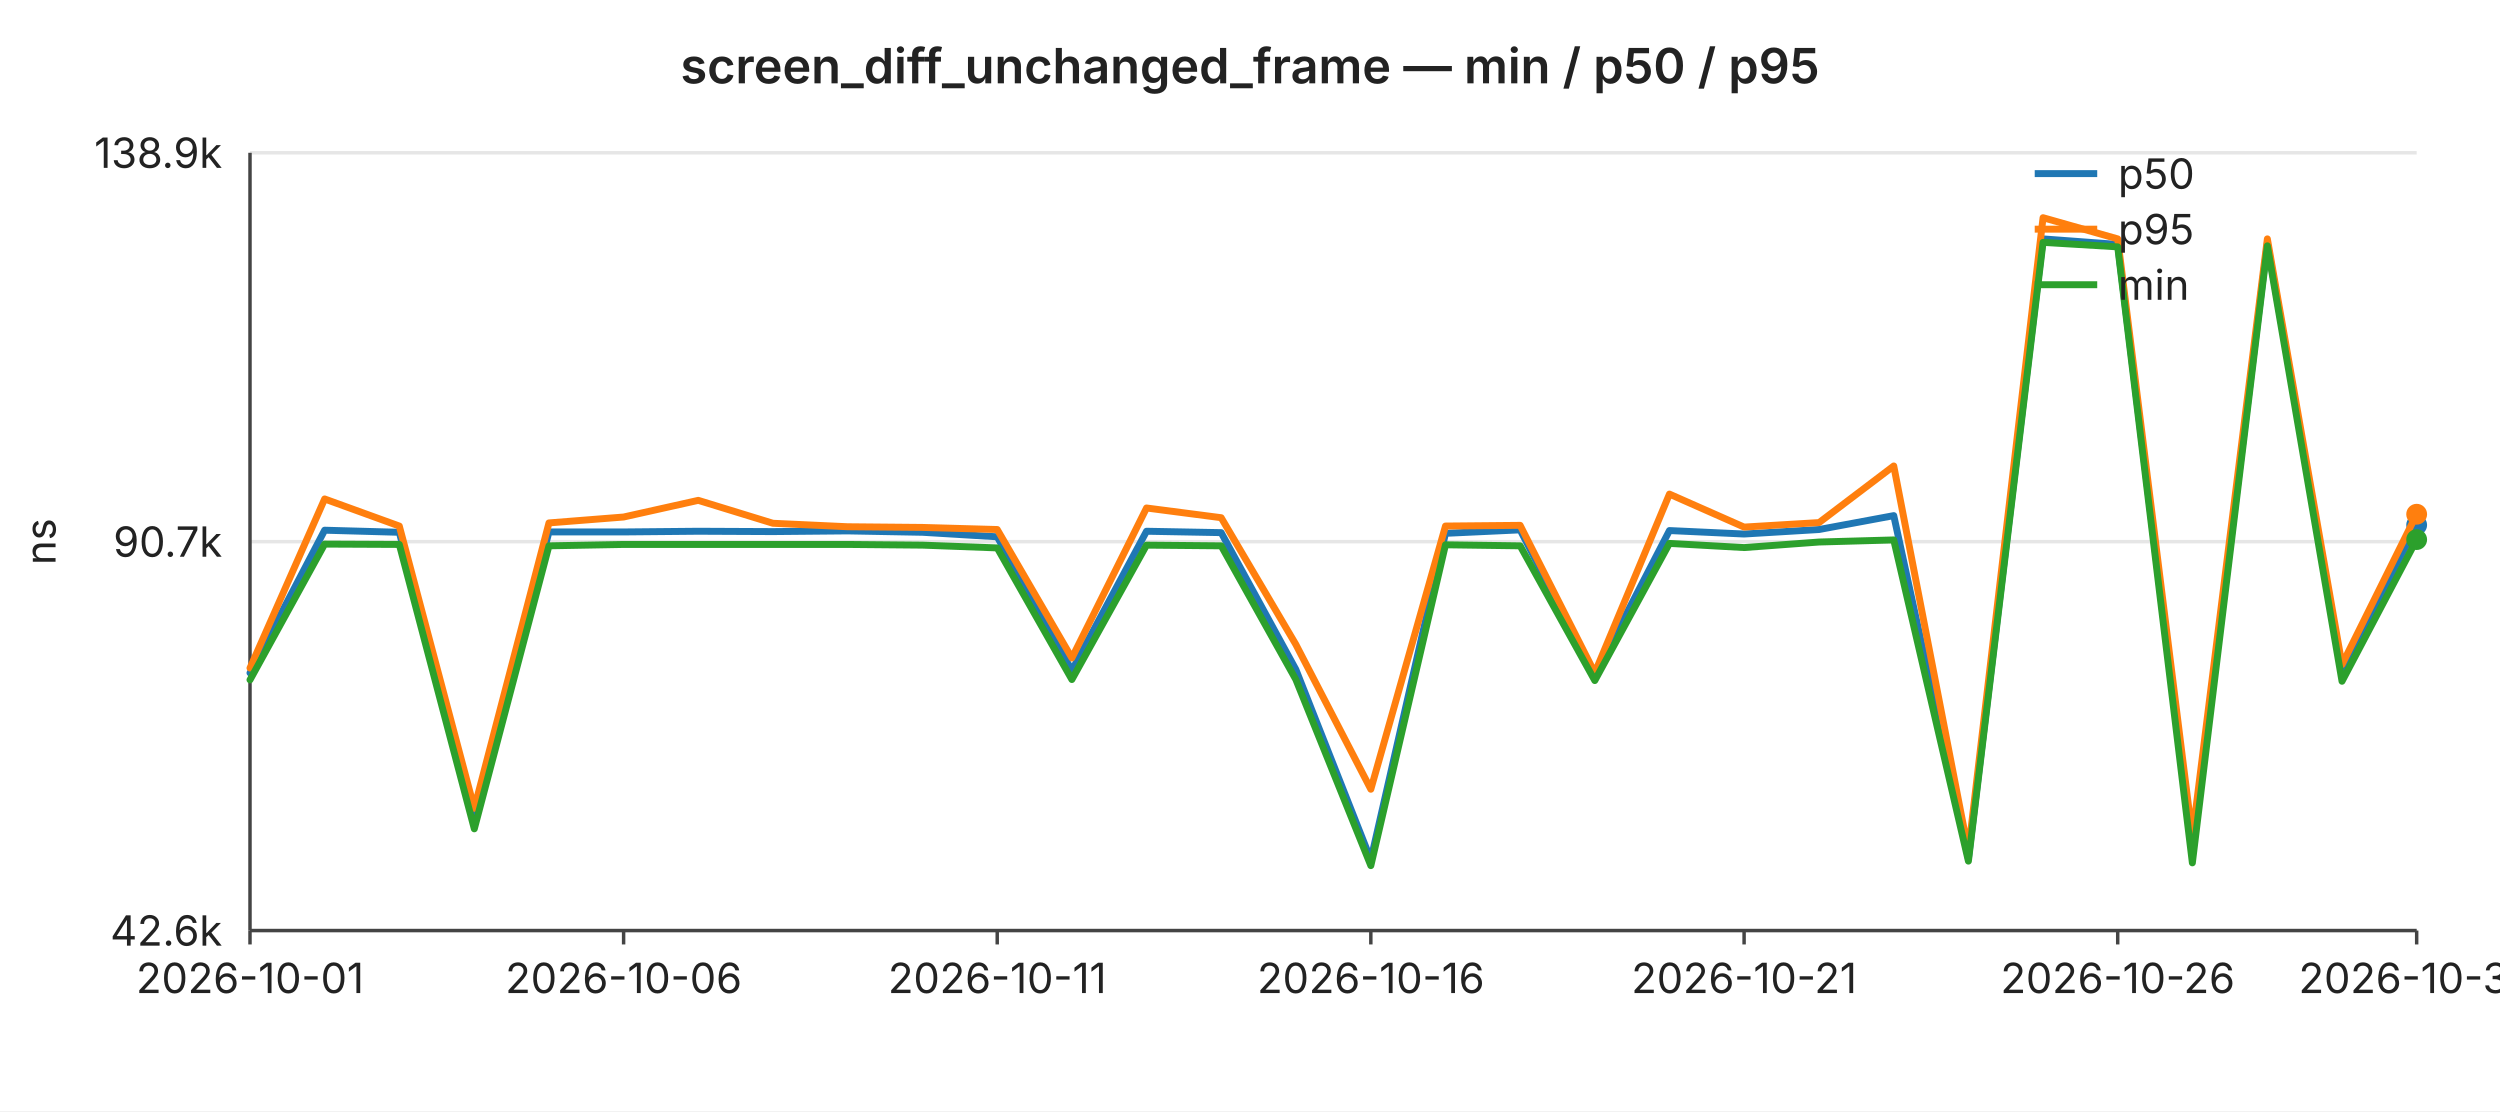
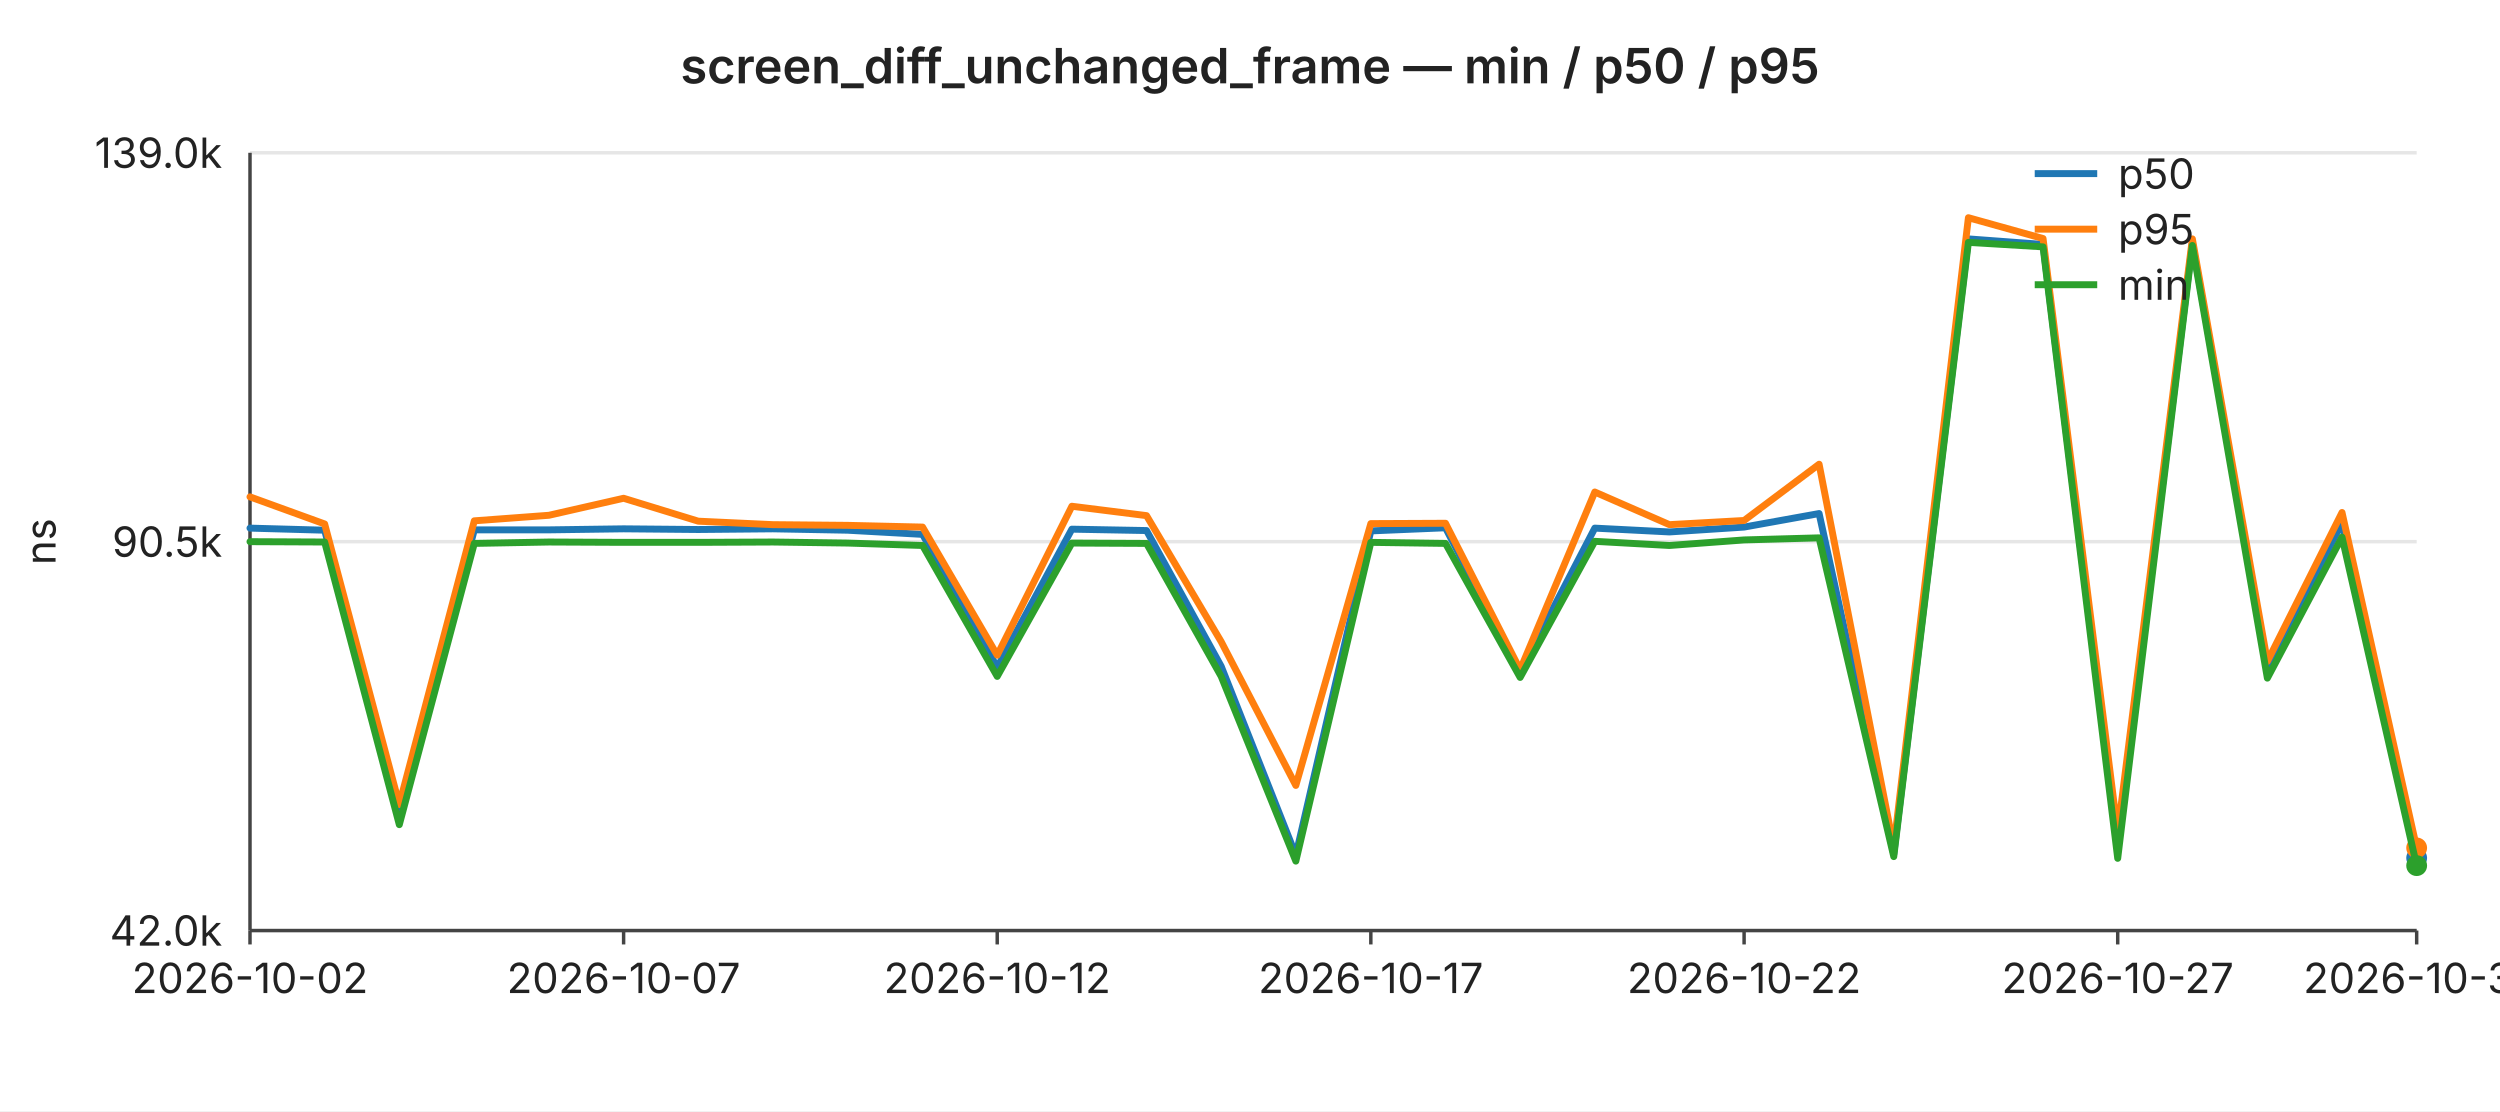
<svg xmlns="http://www.w3.org/2000/svg" width="720" height="320" viewBox="0 0 720 320" font-family="-apple-system,BlinkMacSystemFont,Segoe UI,sans-serif" font-size="12">
  <rect width="720" height="320" fill="#ffffff" />
  <text x="360" y="24" text-anchor="middle" font-size="14" font-weight="600" fill="#222">screen_diff_unchanged_frame — min / p50 / p95</text>
  <line x1="72" y1="44.0" x2="696" y2="44.0" stroke="#e6e6e6" stroke-width="1" />
-   <text x="64" y="44.0" text-anchor="end" dominant-baseline="middle" fill="#222">138.9k</text>
+   <text x="64" y="44.0" text-anchor="end" dominant-baseline="middle" fill="#222">139.0k</text>
  <line x1="72" y1="156.0" x2="696" y2="156.0" stroke="#e6e6e6" stroke-width="1" />
-   <text x="64" y="156.0" text-anchor="end" dominant-baseline="middle" fill="#222">90.7k</text>
+   <text x="64" y="156.0" text-anchor="end" dominant-baseline="middle" fill="#222">90.5k</text>
  <line x1="72" y1="268.0" x2="696" y2="268.0" stroke="#e6e6e6" stroke-width="1" />
-   <text x="64" y="268.0" text-anchor="end" dominant-baseline="middle" fill="#222">42.6k</text>
+   <text x="64" y="268.0" text-anchor="end" dominant-baseline="middle" fill="#222">42.0k</text>
  <text x="16" y="156" text-anchor="middle" fill="#222" transform="rotate(-90 16 156)">ns</text>
  <line x1="72" y1="44" x2="72" y2="268" stroke="#444" stroke-width="1" />
  <line x1="72" y1="268" x2="696" y2="268" stroke="#444" stroke-width="1" />
  <line x1="72.0" y1="268" x2="72.0" y2="272" stroke="#444" stroke-width="1" />
-   <text x="72.0" y="286" text-anchor="middle" fill="#222">2026-10-01</text>
+   <text x="72.0" y="286" text-anchor="middle" fill="#222">2026-10-02</text>
  <line x1="179.6" y1="268" x2="179.6" y2="272" stroke="#444" stroke-width="1" />
-   <text x="179.6" y="286" text-anchor="middle" fill="#222">2026-10-06</text>
+   <text x="179.6" y="286" text-anchor="middle" fill="#222">2026-10-07</text>
  <line x1="287.2" y1="268" x2="287.2" y2="272" stroke="#444" stroke-width="1" />
-   <text x="287.2" y="286" text-anchor="middle" fill="#222">2026-10-11</text>
+   <text x="287.2" y="286" text-anchor="middle" fill="#222">2026-10-12</text>
  <line x1="394.8" y1="268" x2="394.8" y2="272" stroke="#444" stroke-width="1" />
-   <text x="394.8" y="286" text-anchor="middle" fill="#222">2026-10-16</text>
+   <text x="394.8" y="286" text-anchor="middle" fill="#222">2026-10-17</text>
  <line x1="502.3" y1="268" x2="502.3" y2="272" stroke="#444" stroke-width="1" />
-   <text x="502.3" y="286" text-anchor="middle" fill="#222">2026-10-21</text>
+   <text x="502.3" y="286" text-anchor="middle" fill="#222">2026-10-22</text>
  <line x1="609.9" y1="268" x2="609.9" y2="272" stroke="#444" stroke-width="1" />
-   <text x="609.9" y="286" text-anchor="middle" fill="#222">2026-10-26</text>
+   <text x="609.9" y="286" text-anchor="middle" fill="#222">2026-10-27</text>
  <line x1="696.0" y1="268" x2="696.0" y2="272" stroke="#444" stroke-width="1" />
-   <text x="696.0" y="286" text-anchor="middle" fill="#222">2026-10-30</text>
-   <polyline fill="none" stroke="#1f77b4" stroke-width="2" stroke-linejoin="round" stroke-linecap="round" points="72.0,193.8 93.5,152.7 115.0,153.3 136.6,236.4 158.1,153.2 179.6,153.2 201.1,153.0 222.6,153.1 244.1,152.9 265.7,153.3 287.2,154.6 308.7,193.1 330.2,153.0 351.7,153.4 373.2,192.8 394.8,247.6 416.3,153.6 437.8,152.6 459.3,194.4 480.8,152.8 502.3,153.8 523.9,152.5 545.4,148.5 566.9,247.3 588.4,68.8 609.9,70.4 631.4,245.9 653.0,70.0 674.5,193.3 696.0,151.2" />
-   <circle cx="696.0" cy="151.2" r="3" fill="#1f77b4" />
-   <polyline fill="none" stroke="#ff7f0e" stroke-width="2" stroke-linejoin="round" stroke-linecap="round" points="72.0,192.4 93.5,143.7 115.0,151.5 136.6,232.8 158.1,150.6 179.6,148.9 201.1,144.1 222.6,150.7 244.1,151.7 265.7,151.9 287.2,152.5 308.7,189.5 330.2,146.3 351.7,149.1 373.2,185.6 394.8,227.3 416.3,151.5 437.8,151.3 459.3,193.8 480.8,142.3 502.3,151.8 523.9,150.5 545.4,134.2 566.9,245.2 588.4,62.7 609.9,68.8 631.4,241.0 653.0,68.8 674.5,191.4 696.0,148.1" />
-   <circle cx="696.0" cy="148.1" r="3" fill="#ff7f0e" />
-   <polyline fill="none" stroke="#2ca02c" stroke-width="2" stroke-linejoin="round" stroke-linecap="round" points="72.0,195.8 93.5,156.7 115.0,156.8 136.6,238.7 158.1,157.2 179.6,156.8 201.1,156.8 222.6,156.8 244.1,156.8 265.7,157.0 287.2,157.8 308.7,195.7 330.2,157.0 351.7,157.2 373.2,195.7 394.8,249.3 416.3,156.9 437.8,157.2 459.3,196.0 480.8,156.5 502.3,157.7 523.9,156.1 545.4,155.5 566.9,248.0 588.4,69.8 609.9,71.1 631.4,248.5 653.0,70.8 674.5,196.2 696.0,155.4" />
-   <circle cx="696.0" cy="155.4" r="3" fill="#2ca02c" />
+   <text x="696.0" y="286" text-anchor="middle" fill="#222">2026-10-31</text>
+   <polyline fill="none" stroke="#1f77b4" stroke-width="2" stroke-linejoin="round" stroke-linecap="round" points="72.0,152.1 93.5,152.7 115.0,235.2 136.6,152.6 158.1,152.6 179.6,152.3 201.1,152.5 222.6,152.3 244.1,152.7 265.7,153.9 287.2,192.2 308.7,152.4 330.2,152.8 351.7,191.9 373.2,246.3 394.8,152.9 416.3,152.0 437.8,193.5 459.3,152.1 480.8,153.2 502.3,151.8 523.9,147.9 545.4,246.0 566.9,68.8 588.4,70.4 609.9,244.6 631.4,70.0 653.0,192.4 674.5,150.6 696.0,247.1" />
+   <circle cx="696.0" cy="247.1" r="3" fill="#1f77b4" />
+   <polyline fill="none" stroke="#ff7f0e" stroke-width="2" stroke-linejoin="round" stroke-linecap="round" points="72.0,143.1 93.5,150.9 115.0,231.7 136.6,150.0 158.1,148.4 179.6,143.5 201.1,150.1 222.6,151.1 244.1,151.3 265.7,151.8 287.2,188.7 308.7,145.8 330.2,148.5 351.7,184.8 373.2,226.2 394.8,150.8 416.3,150.7 437.8,192.9 459.3,141.7 480.8,151.1 502.3,149.9 523.9,133.7 545.4,244.0 566.9,62.7 588.4,68.7 609.9,239.8 631.4,68.8 653.0,190.5 674.5,147.6 696.0,244.2" />
+   <circle cx="696.0" cy="244.2" r="3" fill="#ff7f0e" />
+   <polyline fill="none" stroke="#2ca02c" stroke-width="2" stroke-linejoin="round" stroke-linecap="round" points="72.0,156.0 93.5,156.1 115.0,237.5 136.6,156.5 158.1,156.1 179.6,156.2 201.1,156.2 222.6,156.1 244.1,156.4 265.7,157.1 287.2,194.8 308.7,156.4 330.2,156.5 351.7,194.8 373.2,248.0 394.8,156.2 416.3,156.5 437.8,195.1 459.3,155.9 480.8,157.1 502.3,155.5 523.9,154.9 545.4,246.7 566.9,69.8 588.4,71.1 609.9,247.2 631.4,70.7 653.0,195.3 674.5,154.7 696.0,249.3" />
+   <circle cx="696.0" cy="249.3" r="3" fill="#2ca02c" />
  <line x1="586" y1="50" x2="604" y2="50" stroke="#1f77b4" stroke-width="2" />
  <text x="610" y="50" dominant-baseline="middle" fill="#222">p50</text>
  <line x1="586" y1="66" x2="604" y2="66" stroke="#ff7f0e" stroke-width="2" />
  <text x="610" y="66" dominant-baseline="middle" fill="#222">p95</text>
  <line x1="586" y1="82" x2="604" y2="82" stroke="#2ca02c" stroke-width="2" />
  <text x="610" y="82" dominant-baseline="middle" fill="#222">min</text>
</svg>
